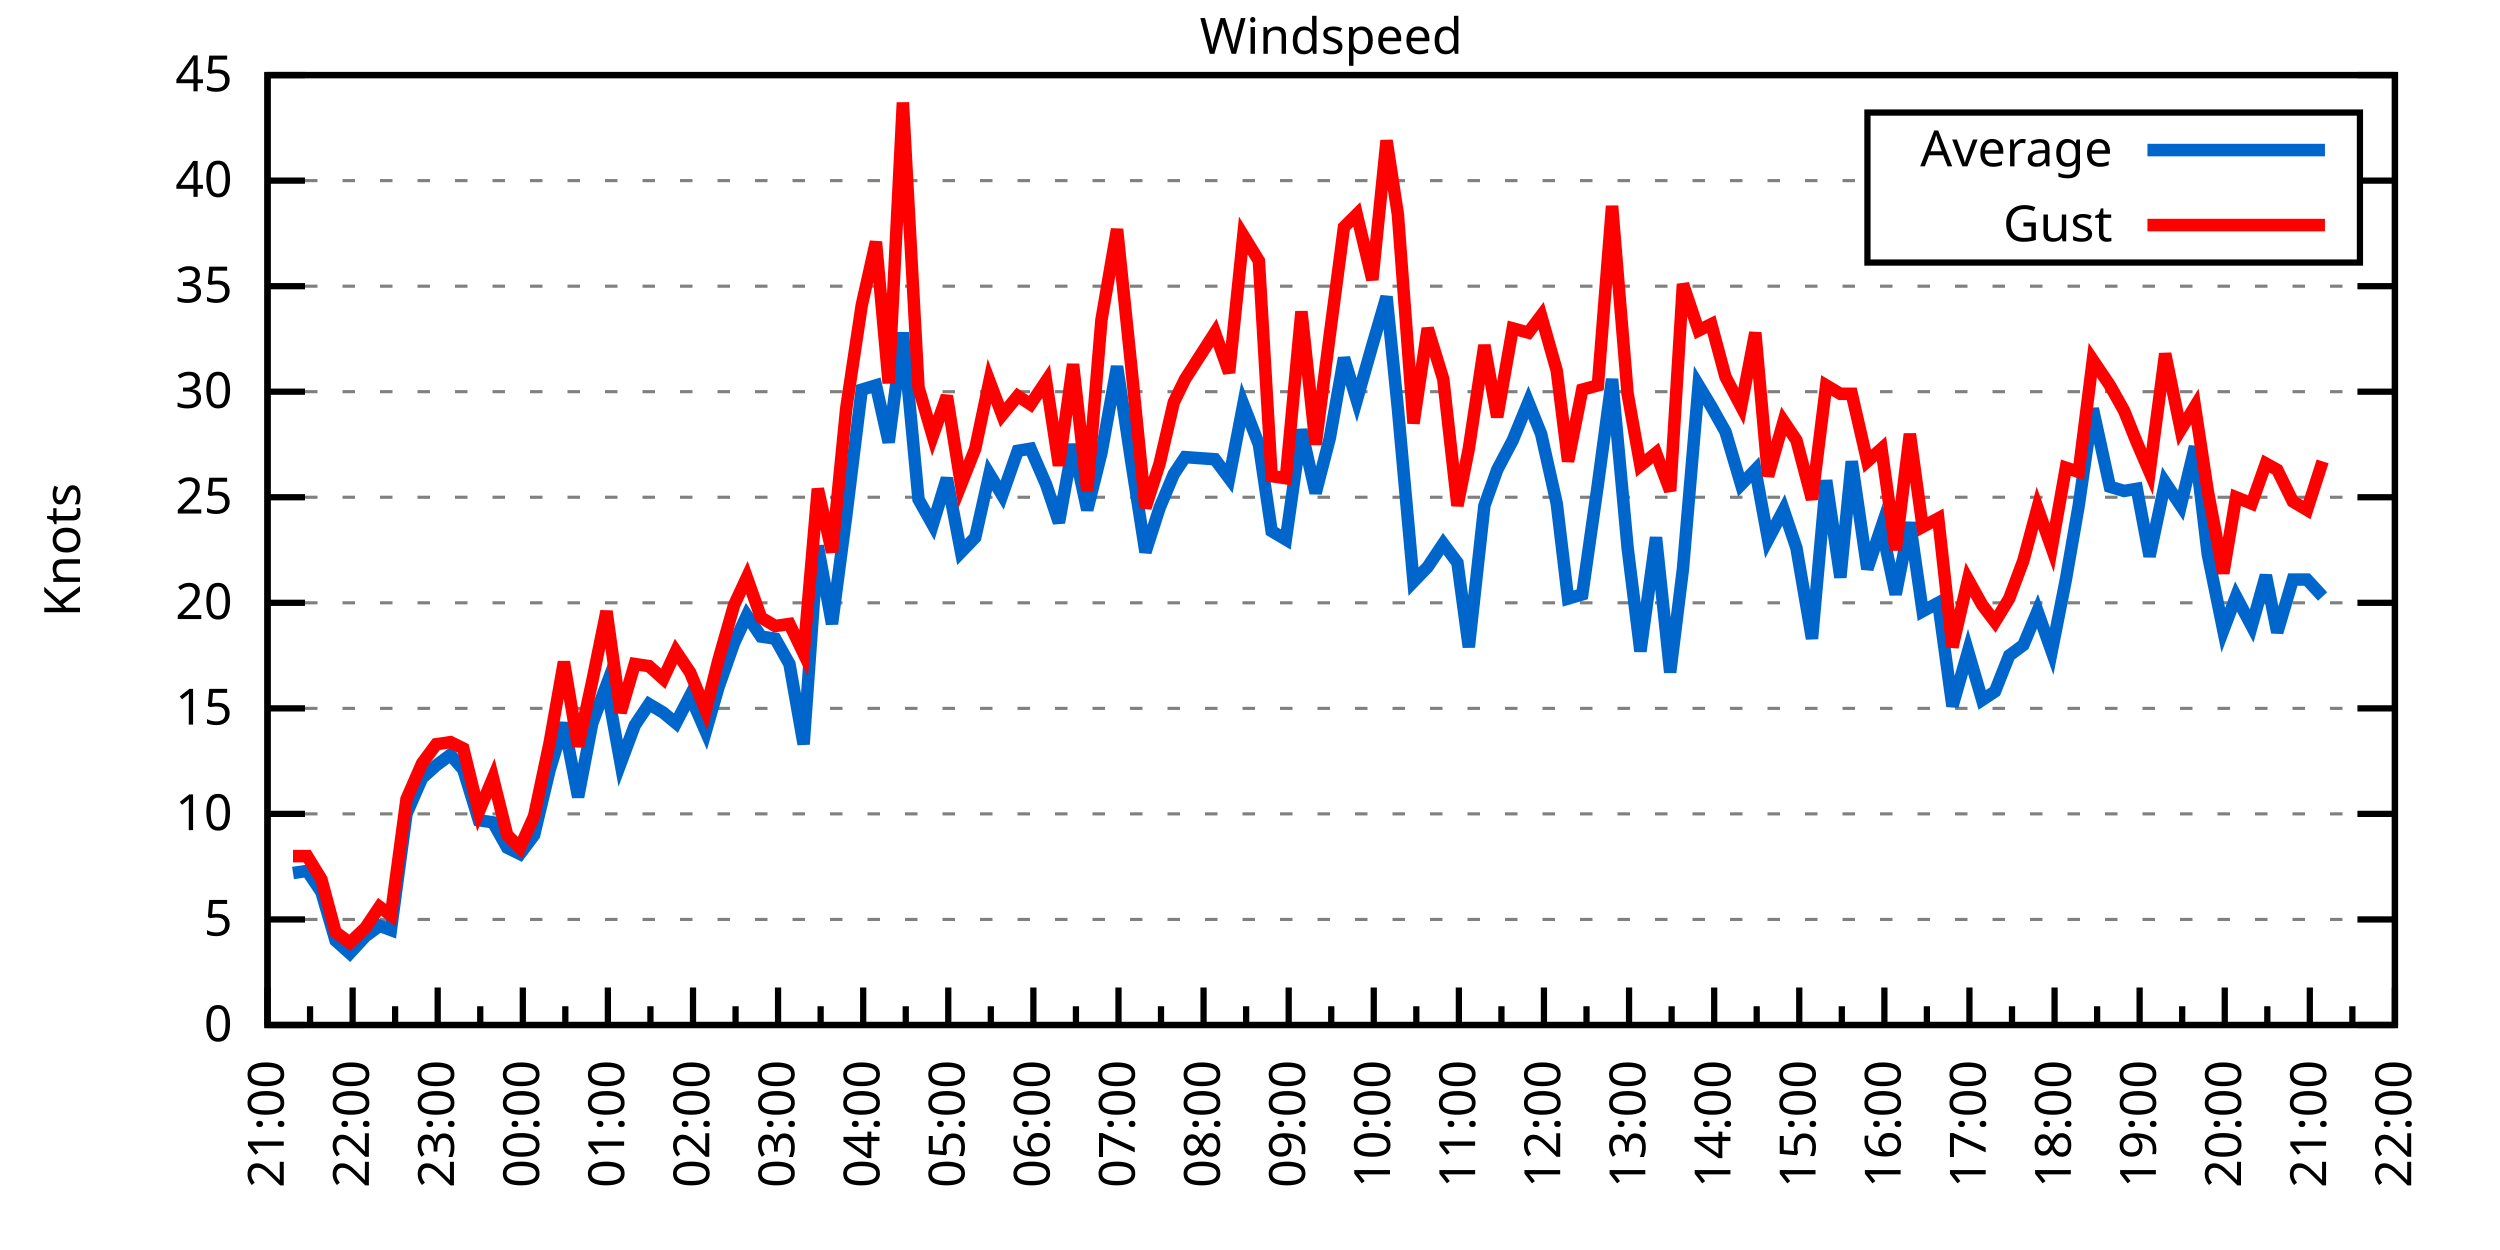
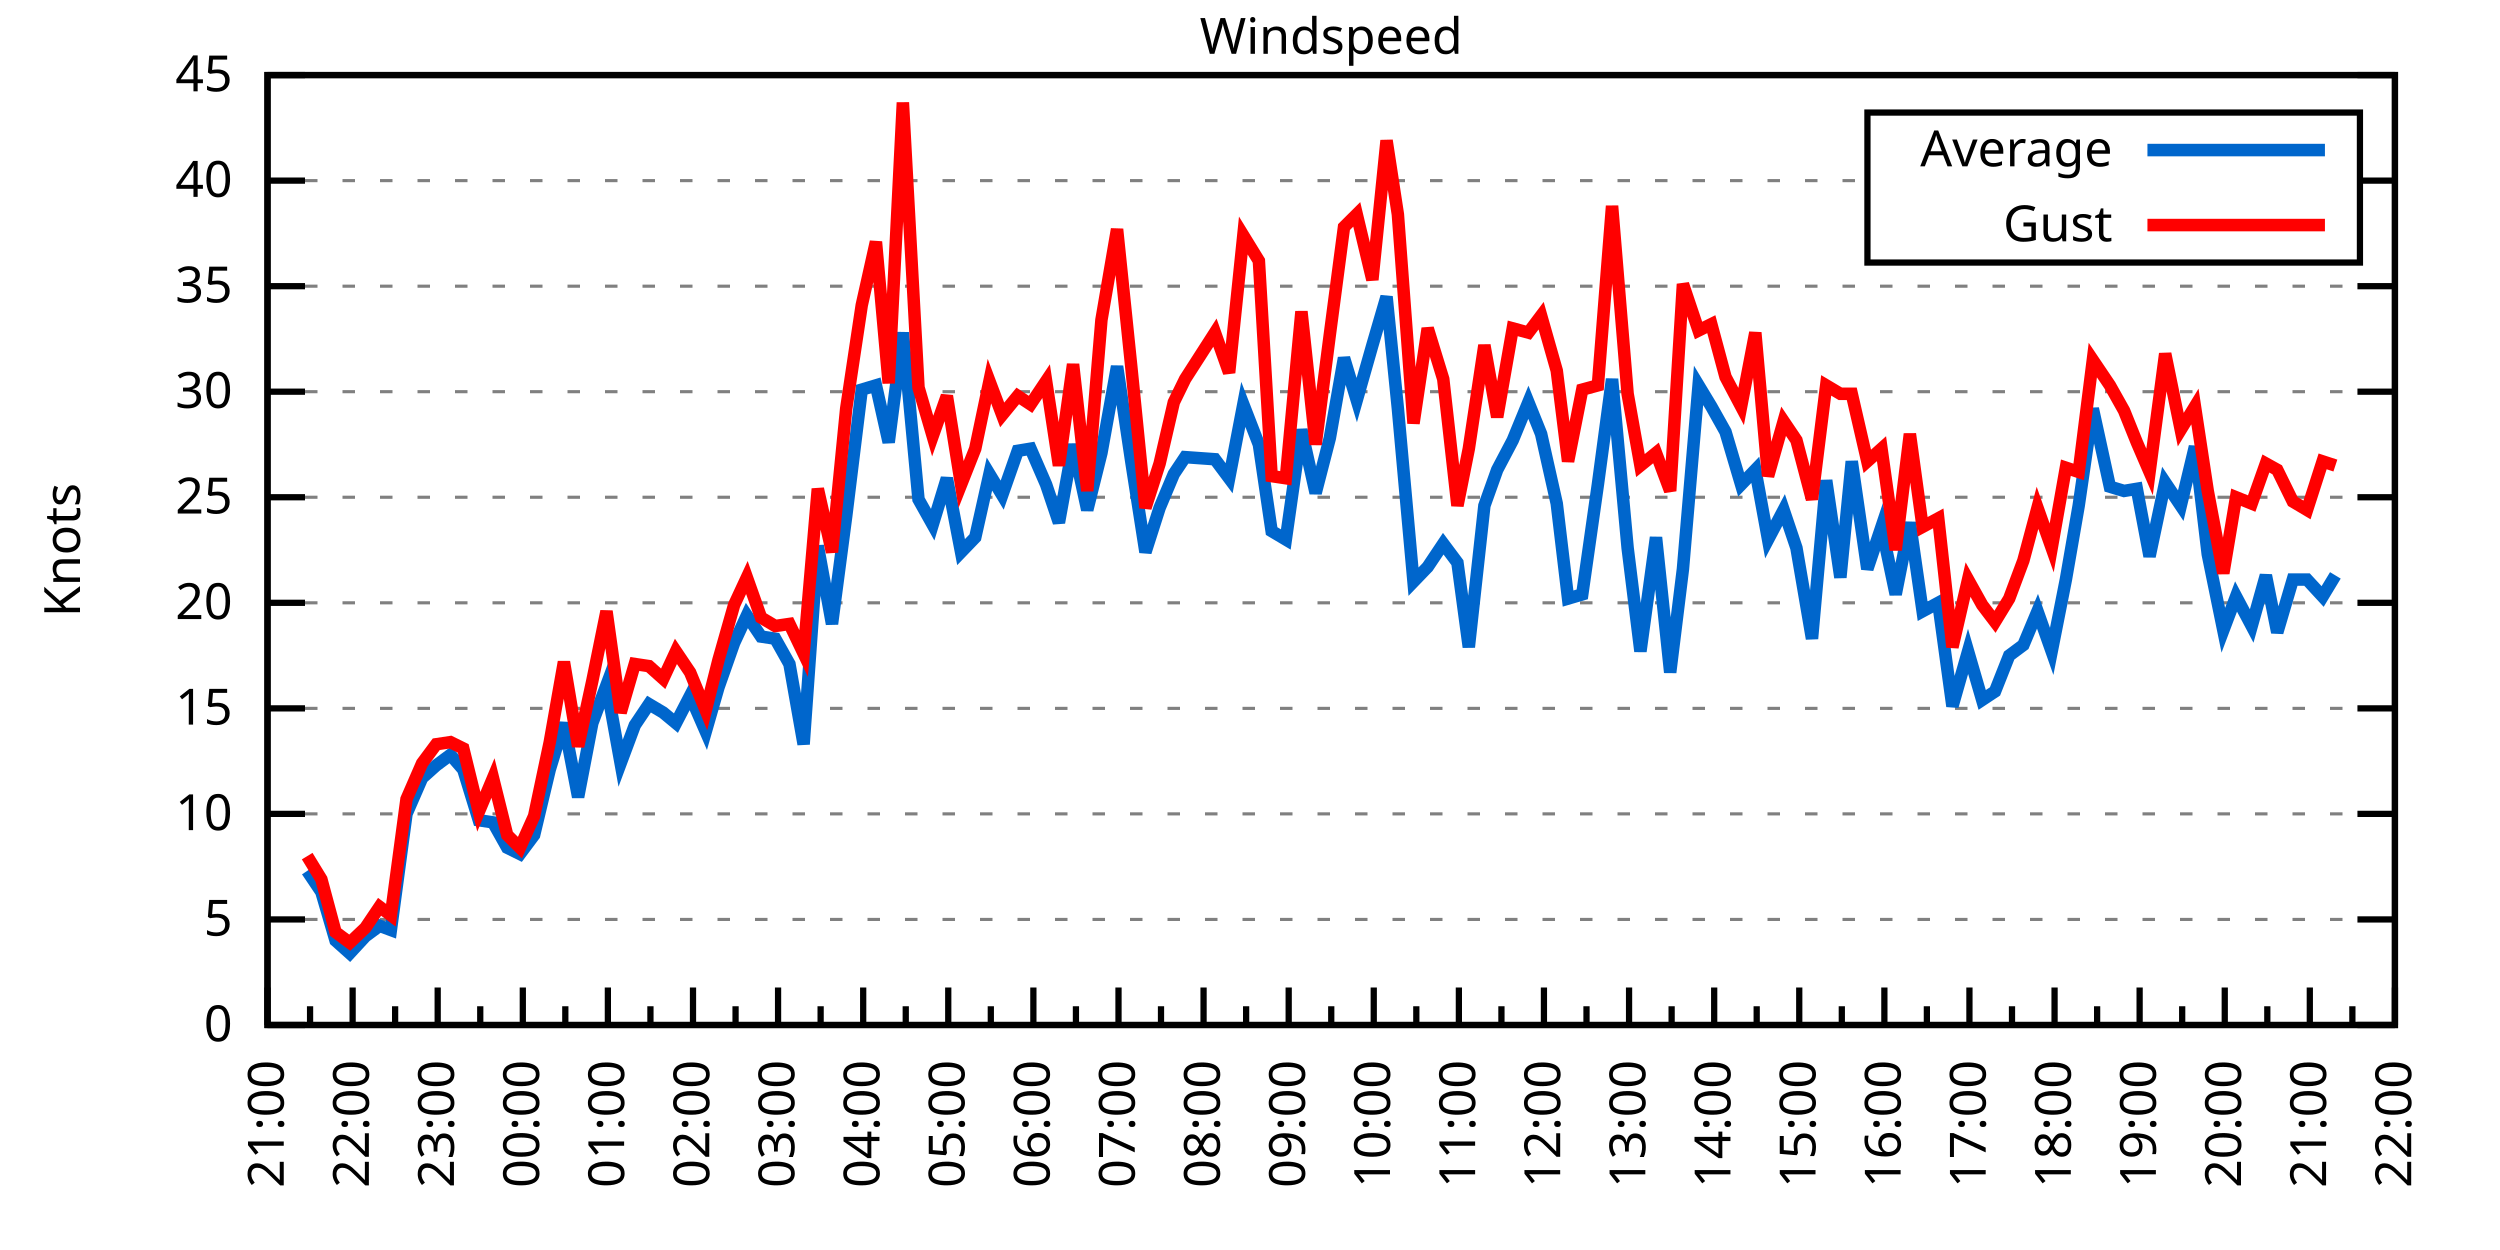
<svg xmlns="http://www.w3.org/2000/svg" xmlns:xlink="http://www.w3.org/1999/xlink" width="400" height="200" viewBox="0 0 400 200">
  <g id="gnuplot_canvas">
    <rect x="0" y="0" width="400" height="200" fill="none" />
    <defs>
      <circle id="gpDot" r="0.5" stroke-width="0.5" stroke="currentColor" />
      <path id="gpPt0" stroke-width="0.333" stroke="currentColor" d="M-1,0 h2 M0,-1 v2" />
      <path id="gpPt1" stroke-width="0.333" stroke="currentColor" d="M-1,-1 L1,1 M1,-1 L-1,1" />
      <path id="gpPt2" stroke-width="0.333" stroke="currentColor" d="M-1,0 L1,0 M0,-1 L0,1 M-1,-1 L1,1 M-1,1 L1,-1" />
      <rect id="gpPt3" stroke-width="0.333" stroke="currentColor" x="-1" y="-1" width="2" height="2" />
      <rect id="gpPt4" stroke-width="0.333" stroke="currentColor" fill="currentColor" x="-1" y="-1" width="2" height="2" />
      <circle id="gpPt5" stroke-width="0.333" stroke="currentColor" cx="0" cy="0" r="1" />
      <use xlink:href="#gpPt5" id="gpPt6" fill="currentColor" stroke="none" />
      <path id="gpPt7" stroke-width="0.333" stroke="currentColor" d="M0,-1.33 L-1.33,0.67 L1.33,0.67 z" />
      <use xlink:href="#gpPt7" id="gpPt8" fill="currentColor" stroke="none" />
      <use xlink:href="#gpPt7" id="gpPt9" stroke="currentColor" transform="rotate(180)" />
      <use xlink:href="#gpPt9" id="gpPt10" fill="currentColor" stroke="none" />
      <use xlink:href="#gpPt3" id="gpPt11" stroke="currentColor" transform="rotate(45)" />
      <use xlink:href="#gpPt11" id="gpPt12" fill="currentColor" stroke="none" />
      <path id="gpPt13" stroke-width="0.333" stroke="currentColor" d="M0,1.330 L1.265,0.411 L0.782,-1.067 L-0.782,-1.076 L-1.265,0.411 z" />
      <use xlink:href="#gpPt13" id="gpPt14" fill="currentColor" stroke="none" />
      <filter id="textbox" filterUnits="objectBoundingBox" x="0" y="0" height="1" width="1">
        <feFlood flood-color="white" flood-opacity="1" result="bgnd" />
        <feComposite in="SourceGraphic" in2="bgnd" operator="atop" />
      </filter>
      <filter id="greybox" filterUnits="objectBoundingBox" x="0" y="0" height="1" width="1">
        <feFlood flood-color="lightgrey" flood-opacity="1" result="grey" />
        <feComposite in="SourceGraphic" in2="grey" operator="atop" />
      </filter>
    </defs>
    <g fill="none" color="white" stroke="currentColor" stroke-width="1.00" stroke-linecap="butt" stroke-linejoin="miter">
</g>
    <g fill="none" color="black" stroke="currentColor" stroke-width="1.00" stroke-linecap="butt" stroke-linejoin="miter">
      <g stroke="none" shape-rendering="crispEdges">
        <polygon fill="rgb(255, 255, 255)" points="42.80,164.00 383.18,164.00 383.18,12.02 42.80,12.02 " />
      </g>
    </g>
    <g fill="none" color="black" stroke="currentColor" stroke-width="1.00" stroke-linecap="butt" stroke-linejoin="miter">
</g>
    <g fill="none" color="black" stroke="black" stroke-width="0.50" stroke-linecap="butt" stroke-linejoin="miter">
</g>
    <g fill="none" color="gray" stroke="currentColor" stroke-width="0.50" stroke-linecap="butt" stroke-linejoin="miter">
      <path stroke="gray" stroke-dasharray="2,4" class="gridline" d="M42.80,164.00 L383.19,164.00  " />
    </g>
    <g fill="none" color="gray" stroke="gray" stroke-width="1.00" stroke-linecap="butt" stroke-linejoin="miter">
</g>
    <g fill="none" color="black" stroke="currentColor" stroke-width="1.00" stroke-linecap="butt" stroke-linejoin="miter">
      <path stroke="black" d="M42.80,164.00 L48.80,164.00 M383.19,164.00 L377.19,164.00  " />
      <g transform="translate(37.20,166.60)" stroke="none" fill="black" font-family="Sans" font-size="8.00" text-anchor="end">
        <text>
          <tspan font-family="Sans"> 0</tspan>
        </text>
      </g>
    </g>
    <g fill="none" color="black" stroke="currentColor" stroke-width="1.00" stroke-linecap="butt" stroke-linejoin="miter">
</g>
    <g fill="none" color="black" stroke="black" stroke-width="0.50" stroke-linecap="butt" stroke-linejoin="miter">
</g>
    <g fill="none" color="gray" stroke="currentColor" stroke-width="0.50" stroke-linecap="butt" stroke-linejoin="miter">
      <path stroke="gray" stroke-dasharray="2,4" class="gridline" d="M42.80,147.11 L383.19,147.11  " />
    </g>
    <g fill="none" color="gray" stroke="gray" stroke-width="1.00" stroke-linecap="butt" stroke-linejoin="miter">
</g>
    <g fill="none" color="black" stroke="currentColor" stroke-width="1.00" stroke-linecap="butt" stroke-linejoin="miter">
      <path stroke="black" d="M42.80,147.11 L48.80,147.11 M383.19,147.11 L377.19,147.11  " />
      <g transform="translate(37.20,149.71)" stroke="none" fill="black" font-family="Sans" font-size="8.00" text-anchor="end">
        <text>
          <tspan font-family="Sans"> 5</tspan>
        </text>
      </g>
    </g>
    <g fill="none" color="black" stroke="currentColor" stroke-width="1.00" stroke-linecap="butt" stroke-linejoin="miter">
</g>
    <g fill="none" color="black" stroke="black" stroke-width="0.50" stroke-linecap="butt" stroke-linejoin="miter">
</g>
    <g fill="none" color="gray" stroke="currentColor" stroke-width="0.50" stroke-linecap="butt" stroke-linejoin="miter">
      <path stroke="gray" stroke-dasharray="2,4" class="gridline" d="M42.80,130.22 L383.19,130.22  " />
    </g>
    <g fill="none" color="gray" stroke="gray" stroke-width="1.00" stroke-linecap="butt" stroke-linejoin="miter">
</g>
    <g fill="none" color="black" stroke="currentColor" stroke-width="1.00" stroke-linecap="butt" stroke-linejoin="miter">
      <path stroke="black" d="M42.80,130.22 L48.80,130.22 M383.19,130.22 L377.19,130.22  " />
      <g transform="translate(37.20,132.82)" stroke="none" fill="black" font-family="Sans" font-size="8.00" text-anchor="end">
        <text>
          <tspan font-family="Sans"> 10</tspan>
        </text>
      </g>
    </g>
    <g fill="none" color="black" stroke="currentColor" stroke-width="1.00" stroke-linecap="butt" stroke-linejoin="miter">
</g>
    <g fill="none" color="black" stroke="black" stroke-width="0.50" stroke-linecap="butt" stroke-linejoin="miter">
</g>
    <g fill="none" color="gray" stroke="currentColor" stroke-width="0.50" stroke-linecap="butt" stroke-linejoin="miter">
      <path stroke="gray" stroke-dasharray="2,4" class="gridline" d="M42.80,113.34 L383.19,113.34  " />
    </g>
    <g fill="none" color="gray" stroke="gray" stroke-width="1.00" stroke-linecap="butt" stroke-linejoin="miter">
</g>
    <g fill="none" color="black" stroke="currentColor" stroke-width="1.00" stroke-linecap="butt" stroke-linejoin="miter">
      <path stroke="black" d="M42.80,113.34 L48.80,113.34 M383.19,113.34 L377.19,113.34  " />
      <g transform="translate(37.20,115.94)" stroke="none" fill="black" font-family="Sans" font-size="8.00" text-anchor="end">
        <text>
          <tspan font-family="Sans"> 15</tspan>
        </text>
      </g>
    </g>
    <g fill="none" color="black" stroke="currentColor" stroke-width="1.00" stroke-linecap="butt" stroke-linejoin="miter">
</g>
    <g fill="none" color="black" stroke="black" stroke-width="0.50" stroke-linecap="butt" stroke-linejoin="miter">
</g>
    <g fill="none" color="gray" stroke="currentColor" stroke-width="0.50" stroke-linecap="butt" stroke-linejoin="miter">
      <path stroke="gray" stroke-dasharray="2,4" class="gridline" d="M42.80,96.45 L383.19,96.45  " />
    </g>
    <g fill="none" color="gray" stroke="gray" stroke-width="1.00" stroke-linecap="butt" stroke-linejoin="miter">
</g>
    <g fill="none" color="black" stroke="currentColor" stroke-width="1.00" stroke-linecap="butt" stroke-linejoin="miter">
      <path stroke="black" d="M42.80,96.45 L48.80,96.45 M383.19,96.45 L377.19,96.45  " />
      <g transform="translate(37.20,99.05)" stroke="none" fill="black" font-family="Sans" font-size="8.00" text-anchor="end">
        <text>
          <tspan font-family="Sans"> 20</tspan>
        </text>
      </g>
    </g>
    <g fill="none" color="black" stroke="currentColor" stroke-width="1.00" stroke-linecap="butt" stroke-linejoin="miter">
</g>
    <g fill="none" color="black" stroke="black" stroke-width="0.50" stroke-linecap="butt" stroke-linejoin="miter">
</g>
    <g fill="none" color="gray" stroke="currentColor" stroke-width="0.50" stroke-linecap="butt" stroke-linejoin="miter">
      <path stroke="gray" stroke-dasharray="2,4" class="gridline" d="M42.80,79.56 L383.19,79.56  " />
    </g>
    <g fill="none" color="gray" stroke="gray" stroke-width="1.00" stroke-linecap="butt" stroke-linejoin="miter">
</g>
    <g fill="none" color="black" stroke="currentColor" stroke-width="1.00" stroke-linecap="butt" stroke-linejoin="miter">
      <path stroke="black" d="M42.80,79.56 L48.80,79.56 M383.19,79.56 L377.19,79.56  " />
      <g transform="translate(37.20,82.16)" stroke="none" fill="black" font-family="Sans" font-size="8.00" text-anchor="end">
        <text>
          <tspan font-family="Sans"> 25</tspan>
        </text>
      </g>
    </g>
    <g fill="none" color="black" stroke="currentColor" stroke-width="1.00" stroke-linecap="butt" stroke-linejoin="miter">
</g>
    <g fill="none" color="black" stroke="black" stroke-width="0.50" stroke-linecap="butt" stroke-linejoin="miter">
</g>
    <g fill="none" color="gray" stroke="currentColor" stroke-width="0.50" stroke-linecap="butt" stroke-linejoin="miter">
      <path stroke="gray" stroke-dasharray="2,4" class="gridline" d="M42.80,62.67 L383.19,62.67  " />
    </g>
    <g fill="none" color="gray" stroke="gray" stroke-width="1.00" stroke-linecap="butt" stroke-linejoin="miter">
</g>
    <g fill="none" color="black" stroke="currentColor" stroke-width="1.00" stroke-linecap="butt" stroke-linejoin="miter">
      <path stroke="black" d="M42.80,62.67 L48.80,62.67 M383.19,62.67 L377.19,62.67  " />
      <g transform="translate(37.20,65.27)" stroke="none" fill="black" font-family="Sans" font-size="8.00" text-anchor="end">
        <text>
          <tspan font-family="Sans"> 30</tspan>
        </text>
      </g>
    </g>
    <g fill="none" color="black" stroke="currentColor" stroke-width="1.00" stroke-linecap="butt" stroke-linejoin="miter">
</g>
    <g fill="none" color="black" stroke="black" stroke-width="0.50" stroke-linecap="butt" stroke-linejoin="miter">
</g>
    <g fill="none" color="gray" stroke="currentColor" stroke-width="0.50" stroke-linecap="butt" stroke-linejoin="miter">
      <path stroke="gray" stroke-dasharray="2,4" class="gridline" d="M42.80,45.79 L383.19,45.79  " />
    </g>
    <g fill="none" color="gray" stroke="gray" stroke-width="1.00" stroke-linecap="butt" stroke-linejoin="miter">
</g>
    <g fill="none" color="black" stroke="currentColor" stroke-width="1.00" stroke-linecap="butt" stroke-linejoin="miter">
      <path stroke="black" d="M42.80,45.79 L48.80,45.79 M383.19,45.79 L377.19,45.79  " />
      <g transform="translate(37.20,48.39)" stroke="none" fill="black" font-family="Sans" font-size="8.00" text-anchor="end">
        <text>
          <tspan font-family="Sans"> 35</tspan>
        </text>
      </g>
    </g>
    <g fill="none" color="black" stroke="currentColor" stroke-width="1.00" stroke-linecap="butt" stroke-linejoin="miter">
</g>
    <g fill="none" color="black" stroke="black" stroke-width="0.50" stroke-linecap="butt" stroke-linejoin="miter">
</g>
    <g fill="none" color="gray" stroke="currentColor" stroke-width="0.50" stroke-linecap="butt" stroke-linejoin="miter">
      <path stroke="gray" stroke-dasharray="2,4" class="gridline" d="M42.80,28.90 L298.79,28.90 M377.59,28.90 L383.19,28.90  " />
    </g>
    <g fill="none" color="gray" stroke="gray" stroke-width="1.00" stroke-linecap="butt" stroke-linejoin="miter">
</g>
    <g fill="none" color="black" stroke="currentColor" stroke-width="1.00" stroke-linecap="butt" stroke-linejoin="miter">
      <path stroke="black" d="M42.80,28.90 L48.80,28.90 M383.19,28.90 L377.19,28.90  " />
      <g transform="translate(37.20,31.50)" stroke="none" fill="black" font-family="Sans" font-size="8.00" text-anchor="end">
        <text>
          <tspan font-family="Sans"> 40</tspan>
        </text>
      </g>
    </g>
    <g fill="none" color="black" stroke="currentColor" stroke-width="1.00" stroke-linecap="butt" stroke-linejoin="miter">
</g>
    <g fill="none" color="black" stroke="black" stroke-width="0.50" stroke-linecap="butt" stroke-linejoin="miter">
</g>
    <g fill="none" color="gray" stroke="currentColor" stroke-width="0.50" stroke-linecap="butt" stroke-linejoin="miter">
      <path stroke="gray" stroke-dasharray="2,4" class="gridline" d="M42.80,12.01 L383.19,12.01  " />
    </g>
    <g fill="none" color="gray" stroke="gray" stroke-width="1.00" stroke-linecap="butt" stroke-linejoin="miter">
</g>
    <g fill="none" color="black" stroke="currentColor" stroke-width="1.00" stroke-linecap="butt" stroke-linejoin="miter">
      <path stroke="black" d="M42.80,12.01 L48.80,12.01 M383.19,12.01 L377.19,12.01  " />
      <g transform="translate(37.20,14.61)" stroke="none" fill="black" font-family="Sans" font-size="8.00" text-anchor="end">
        <text>
          <tspan font-family="Sans"> 45</tspan>
        </text>
      </g>
    </g>
    <g fill="none" color="black" stroke="currentColor" stroke-width="1.00" stroke-linecap="butt" stroke-linejoin="miter">
      <path stroke="black" d="M42.80,164.00 L42.80,158.00  " />
      <g transform="translate(45.40,169.60) rotate(270)" stroke="none" fill="black" font-family="Sans" font-size="8.00" text-anchor="end">
        <text>
          <tspan font-family="Sans">21:00</tspan>
        </text>
      </g>
    </g>
    <g fill="none" color="black" stroke="currentColor" stroke-width="1.00" stroke-linecap="butt" stroke-linejoin="miter">
      <path stroke="black" d="M49.61,164.00 L49.61,161.00 M56.42,164.00 L56.42,158.00  " />
      <g transform="translate(59.02,169.60) rotate(270)" stroke="none" fill="black" font-family="Sans" font-size="8.00" text-anchor="end">
        <text>
          <tspan font-family="Sans">22:00</tspan>
        </text>
      </g>
    </g>
    <g fill="none" color="black" stroke="currentColor" stroke-width="1.00" stroke-linecap="butt" stroke-linejoin="miter">
      <path stroke="black" d="M63.22,164.00 L63.22,161.00 M70.03,164.00 L70.03,158.00  " />
      <g transform="translate(72.63,169.60) rotate(270)" stroke="none" fill="black" font-family="Sans" font-size="8.00" text-anchor="end">
        <text>
          <tspan font-family="Sans">23:00</tspan>
        </text>
      </g>
    </g>
    <g fill="none" color="black" stroke="currentColor" stroke-width="1.00" stroke-linecap="butt" stroke-linejoin="miter">
      <path stroke="black" d="M76.84,164.00 L76.84,161.00 M83.65,164.00 L83.65,158.00  " />
      <g transform="translate(86.25,169.60) rotate(270)" stroke="none" fill="black" font-family="Sans" font-size="8.00" text-anchor="end">
        <text>
          <tspan font-family="Sans">00:00</tspan>
        </text>
      </g>
    </g>
    <g fill="none" color="black" stroke="currentColor" stroke-width="1.00" stroke-linecap="butt" stroke-linejoin="miter">
      <path stroke="black" d="M90.45,164.00 L90.45,161.00 M97.26,164.00 L97.26,158.00  " />
      <g transform="translate(99.86,169.60) rotate(270)" stroke="none" fill="black" font-family="Sans" font-size="8.00" text-anchor="end">
        <text>
          <tspan font-family="Sans">01:00</tspan>
        </text>
      </g>
    </g>
    <g fill="none" color="black" stroke="currentColor" stroke-width="1.00" stroke-linecap="butt" stroke-linejoin="miter">
      <path stroke="black" d="M104.07,164.00 L104.07,161.00 M110.88,164.00 L110.88,158.00  " />
      <g transform="translate(113.48,169.60) rotate(270)" stroke="none" fill="black" font-family="Sans" font-size="8.00" text-anchor="end">
        <text>
          <tspan font-family="Sans">02:00</tspan>
        </text>
      </g>
    </g>
    <g fill="none" color="black" stroke="currentColor" stroke-width="1.00" stroke-linecap="butt" stroke-linejoin="miter">
      <path stroke="black" d="M117.69,164.00 L117.69,161.00 M124.49,164.00 L124.49,158.00  " />
      <g transform="translate(127.09,169.60) rotate(270)" stroke="none" fill="black" font-family="Sans" font-size="8.00" text-anchor="end">
        <text>
          <tspan font-family="Sans">03:00</tspan>
        </text>
      </g>
    </g>
    <g fill="none" color="black" stroke="currentColor" stroke-width="1.00" stroke-linecap="butt" stroke-linejoin="miter">
      <path stroke="black" d="M131.30,164.00 L131.30,161.00 M138.11,164.00 L138.11,158.00  " />
      <g transform="translate(140.71,169.60) rotate(270)" stroke="none" fill="black" font-family="Sans" font-size="8.00" text-anchor="end">
        <text>
          <tspan font-family="Sans">04:00</tspan>
        </text>
      </g>
    </g>
    <g fill="none" color="black" stroke="currentColor" stroke-width="1.00" stroke-linecap="butt" stroke-linejoin="miter">
      <path stroke="black" d="M144.92,164.00 L144.92,161.00 M151.72,164.00 L151.72,158.00  " />
      <g transform="translate(154.32,169.60) rotate(270)" stroke="none" fill="black" font-family="Sans" font-size="8.00" text-anchor="end">
        <text>
          <tspan font-family="Sans">05:00</tspan>
        </text>
      </g>
    </g>
    <g fill="none" color="black" stroke="currentColor" stroke-width="1.00" stroke-linecap="butt" stroke-linejoin="miter">
      <path stroke="black" d="M158.53,164.00 L158.53,161.00 M165.34,164.00 L165.34,158.00  " />
      <g transform="translate(167.94,169.60) rotate(270)" stroke="none" fill="black" font-family="Sans" font-size="8.00" text-anchor="end">
        <text>
          <tspan font-family="Sans">06:00</tspan>
        </text>
      </g>
    </g>
    <g fill="none" color="black" stroke="currentColor" stroke-width="1.00" stroke-linecap="butt" stroke-linejoin="miter">
      <path stroke="black" d="M172.15,164.00 L172.15,161.00 M178.96,164.00 L178.96,158.00  " />
      <g transform="translate(181.56,169.60) rotate(270)" stroke="none" fill="black" font-family="Sans" font-size="8.00" text-anchor="end">
        <text>
          <tspan font-family="Sans">07:00</tspan>
        </text>
      </g>
    </g>
    <g fill="none" color="black" stroke="currentColor" stroke-width="1.00" stroke-linecap="butt" stroke-linejoin="miter">
      <path stroke="black" d="M185.76,164.00 L185.76,161.00 M192.57,164.00 L192.57,158.00  " />
      <g transform="translate(195.17,169.60) rotate(270)" stroke="none" fill="black" font-family="Sans" font-size="8.00" text-anchor="end">
        <text>
          <tspan font-family="Sans">08:00</tspan>
        </text>
      </g>
    </g>
    <g fill="none" color="black" stroke="currentColor" stroke-width="1.00" stroke-linecap="butt" stroke-linejoin="miter">
      <path stroke="black" d="M199.38,164.00 L199.38,161.00 M206.19,164.00 L206.19,158.00  " />
      <g transform="translate(208.79,169.60) rotate(270)" stroke="none" fill="black" font-family="Sans" font-size="8.00" text-anchor="end">
        <text>
          <tspan font-family="Sans">09:00</tspan>
        </text>
      </g>
    </g>
    <g fill="none" color="black" stroke="currentColor" stroke-width="1.00" stroke-linecap="butt" stroke-linejoin="miter">
      <path stroke="black" d="M213.00,164.00 L213.00,161.00 M219.80,164.00 L219.80,158.00  " />
      <g transform="translate(222.40,169.60) rotate(270)" stroke="none" fill="black" font-family="Sans" font-size="8.00" text-anchor="end">
        <text>
          <tspan font-family="Sans">10:00</tspan>
        </text>
      </g>
    </g>
    <g fill="none" color="black" stroke="currentColor" stroke-width="1.00" stroke-linecap="butt" stroke-linejoin="miter">
      <path stroke="black" d="M226.61,164.00 L226.61,161.00 M233.42,164.00 L233.42,158.00  " />
      <g transform="translate(236.02,169.60) rotate(270)" stroke="none" fill="black" font-family="Sans" font-size="8.00" text-anchor="end">
        <text>
          <tspan font-family="Sans">11:00</tspan>
        </text>
      </g>
    </g>
    <g fill="none" color="black" stroke="currentColor" stroke-width="1.00" stroke-linecap="butt" stroke-linejoin="miter">
      <path stroke="black" d="M240.23,164.00 L240.23,161.00 M247.03,164.00 L247.03,158.00  " />
      <g transform="translate(249.63,169.60) rotate(270)" stroke="none" fill="black" font-family="Sans" font-size="8.00" text-anchor="end">
        <text>
          <tspan font-family="Sans">12:00</tspan>
        </text>
      </g>
    </g>
    <g fill="none" color="black" stroke="currentColor" stroke-width="1.00" stroke-linecap="butt" stroke-linejoin="miter">
      <path stroke="black" d="M253.84,164.00 L253.84,161.00 M260.65,164.00 L260.65,158.00  " />
      <g transform="translate(263.25,169.60) rotate(270)" stroke="none" fill="black" font-family="Sans" font-size="8.00" text-anchor="end">
        <text>
          <tspan font-family="Sans">13:00</tspan>
        </text>
      </g>
    </g>
    <g fill="none" color="black" stroke="currentColor" stroke-width="1.00" stroke-linecap="butt" stroke-linejoin="miter">
      <path stroke="black" d="M267.46,164.00 L267.46,161.00 M274.27,164.00 L274.27,158.00  " />
      <g transform="translate(276.87,169.60) rotate(270)" stroke="none" fill="black" font-family="Sans" font-size="8.00" text-anchor="end">
        <text>
          <tspan font-family="Sans">14:00</tspan>
        </text>
      </g>
    </g>
    <g fill="none" color="black" stroke="currentColor" stroke-width="1.00" stroke-linecap="butt" stroke-linejoin="miter">
      <path stroke="black" d="M281.07,164.00 L281.07,161.00 M287.88,164.00 L287.88,158.00  " />
      <g transform="translate(290.48,169.60) rotate(270)" stroke="none" fill="black" font-family="Sans" font-size="8.00" text-anchor="end">
        <text>
          <tspan font-family="Sans">15:00</tspan>
        </text>
      </g>
    </g>
    <g fill="none" color="black" stroke="currentColor" stroke-width="1.00" stroke-linecap="butt" stroke-linejoin="miter">
      <path stroke="black" d="M294.69,164.00 L294.69,161.00 M301.50,164.00 L301.50,158.00  " />
      <g transform="translate(304.10,169.60) rotate(270)" stroke="none" fill="black" font-family="Sans" font-size="8.00" text-anchor="end">
        <text>
          <tspan font-family="Sans">16:00</tspan>
        </text>
      </g>
    </g>
    <g fill="none" color="black" stroke="currentColor" stroke-width="1.00" stroke-linecap="butt" stroke-linejoin="miter">
      <path stroke="black" d="M308.30,164.00 L308.30,161.00 M315.11,164.00 L315.11,158.00  " />
      <g transform="translate(317.71,169.60) rotate(270)" stroke="none" fill="black" font-family="Sans" font-size="8.00" text-anchor="end">
        <text>
          <tspan font-family="Sans">17:00</tspan>
        </text>
      </g>
    </g>
    <g fill="none" color="black" stroke="currentColor" stroke-width="1.00" stroke-linecap="butt" stroke-linejoin="miter">
      <path stroke="black" d="M321.92,164.00 L321.92,161.00 M328.73,164.00 L328.73,158.00  " />
      <g transform="translate(331.33,169.60) rotate(270)" stroke="none" fill="black" font-family="Sans" font-size="8.00" text-anchor="end">
        <text>
          <tspan font-family="Sans">18:00</tspan>
        </text>
      </g>
    </g>
    <g fill="none" color="black" stroke="currentColor" stroke-width="1.00" stroke-linecap="butt" stroke-linejoin="miter">
      <path stroke="black" d="M335.54,164.00 L335.54,161.00 M342.34,164.00 L342.34,158.00  " />
      <g transform="translate(344.94,169.60) rotate(270)" stroke="none" fill="black" font-family="Sans" font-size="8.00" text-anchor="end">
        <text>
          <tspan font-family="Sans">19:00</tspan>
        </text>
      </g>
    </g>
    <g fill="none" color="black" stroke="currentColor" stroke-width="1.00" stroke-linecap="butt" stroke-linejoin="miter">
      <path stroke="black" d="M349.15,164.00 L349.15,161.00 M355.96,164.00 L355.96,158.00  " />
      <g transform="translate(358.56,169.60) rotate(270)" stroke="none" fill="black" font-family="Sans" font-size="8.00" text-anchor="end">
        <text>
          <tspan font-family="Sans">20:00</tspan>
        </text>
      </g>
    </g>
    <g fill="none" color="black" stroke="currentColor" stroke-width="1.00" stroke-linecap="butt" stroke-linejoin="miter">
      <path stroke="black" d="M362.77,164.00 L362.77,161.00 M369.57,164.00 L369.57,158.00  " />
      <g transform="translate(372.17,169.60) rotate(270)" stroke="none" fill="black" font-family="Sans" font-size="8.00" text-anchor="end">
        <text>
          <tspan font-family="Sans">21:00</tspan>
        </text>
      </g>
    </g>
    <g fill="none" color="black" stroke="currentColor" stroke-width="1.00" stroke-linecap="butt" stroke-linejoin="miter">
      <path stroke="black" d="M376.38,164.00 L376.38,161.00 M383.19,164.00 L383.19,158.00  " />
      <g transform="translate(385.79,169.60) rotate(270)" stroke="none" fill="black" font-family="Sans" font-size="8.00" text-anchor="end">
        <text>
          <tspan font-family="Sans">22:00</tspan>
        </text>
      </g>
    </g>
    <g fill="none" color="black" stroke="currentColor" stroke-width="1.00" stroke-linecap="butt" stroke-linejoin="miter">
</g>
    <g fill="none" color="black" stroke="currentColor" stroke-width="1.00" stroke-linecap="butt" stroke-linejoin="miter">
      <path stroke="black" d="M42.80,12.01 L42.80,164.00 L383.19,164.00 L383.19,12.01 L42.80,12.01 Z  " />
    </g>
    <g fill="none" color="black" stroke="currentColor" stroke-width="1.00" stroke-linecap="butt" stroke-linejoin="miter">
      <g transform="translate(12.80,88.01) rotate(270)" stroke="none" fill="black" font-family="Sans" font-size="8.00" text-anchor="middle">
        <text>
          <tspan font-family="Sans">Knots</tspan>
        </text>
      </g>
    </g>
    <g fill="none" color="black" stroke="currentColor" stroke-width="1.00" stroke-linecap="butt" stroke-linejoin="miter">
</g>
    <g fill="none" color="black" stroke="currentColor" stroke-width="1.00" stroke-linecap="butt" stroke-linejoin="miter">
      <path stroke="black" d="M298.79,42.01 L298.79,18.01 L377.59,18.01 L377.59,42.01 L298.79,42.01 Z  " />
    </g>
    <g id="Windspeed_plot_1">
      <g fill="none" color="white" stroke="black" stroke-width="2.00" stroke-linecap="butt" stroke-linejoin="miter">
</g>
      <g fill="none" color="black" stroke="currentColor" stroke-width="2.00" stroke-linecap="butt" stroke-linejoin="miter">
        <g transform="translate(337.99,26.61)" stroke="none" fill="black" font-family="Sans" font-size="8.00" text-anchor="end">
          <text>
            <tspan font-family="Sans">Average</tspan>
          </text>
        </g>
      </g>
      <g fill="none" color="black" stroke="currentColor" stroke-width="2.00" stroke-linecap="butt" stroke-linejoin="miter">
-         <path stroke="rgb(  0, 102, 204)" d="M343.59,24.01 L371.99,24.01 M46.88,139.68 L49.15,139.34 L51.42,142.72 L53.69,150.49 L55.96,152.52 L58.46,149.81   L60.73,148.13 L62.54,148.80 L65.04,130.22 L67.54,124.48 L69.80,122.46 L72.07,120.77 L74.12,123.13 L76.61,131.24   L78.88,131.58 L81.15,135.63 L83.19,136.64 L85.46,133.60 L87.96,123.13 L90.23,115.70 L92.50,127.52 L94.77,115.70   L97.04,109.62 L99.30,122.12 L101.57,116.04 L103.84,112.66 L106.11,114.01 L108.15,115.70 L110.42,111.31 L112.92,117.05   L114.96,109.96 L117.46,102.87 L119.50,98.48 L121.77,101.85 L124.04,102.19 L126.31,106.24 L128.58,119.08 L130.85,87.33   L133.12,99.83 L135.39,82.60 L137.88,62.34 L140.15,61.66 L142.19,70.78 L144.46,53.22 L146.96,79.90 L149.23,83.95   L151.50,76.52 L153.77,88.34 L156.04,85.98 L158.31,75.85 L160.35,79.22 L162.84,72.13 L164.89,71.79 L167.38,77.53   L169.43,83.61 L171.69,71.12 L173.96,81.59 L176.23,72.47 L178.73,58.62 L181.00,73.82 L183.27,88.34 L185.54,81.25   L187.81,75.85 L189.62,73.14 L194.39,73.48 L196.66,76.52 L198.93,64.70 L201.42,71.12 L203.46,84.97 L205.73,86.32   L208.23,68.75 L210.50,78.89 L212.77,70.10 L215.04,57.27 L217.08,64.02 L219.58,55.24 L221.85,47.47 L223.66,65.38   L226.16,93.07 L228.43,90.71 L230.92,86.99 L233.19,90.03 L235.01,103.54 L237.50,80.91 L239.55,75.17 L242.04,70.44   L244.54,64.36 L246.58,69.43 L249.08,80.57 L250.89,95.77 L253.16,95.10 L255.66,77.53 L257.93,60.65 L260.42,87.67   L262.47,104.22 L264.96,85.98 L267.23,107.59 L269.27,91.04 L271.77,61.66 L273.81,65.04 L276.08,69.09 L278.58,77.53   L280.85,75.17 L282.89,86.32 L285.38,81.59 L287.43,87.67 L289.92,102.19 L292.19,76.86 L294.46,92.40 L296.28,73.82   L298.77,91.04 L301.04,84.29 L303.31,95.10 L305.58,83.61 L307.62,97.80 L310.12,96.45 L312.39,113.00 L314.89,104.22   L317.15,111.99 L319.20,110.63 L321.47,104.89 L323.74,103.20 L326.00,97.80 L328.27,104.22 L330.54,92.73 L332.59,80.91   L334.85,65.38 L337.58,77.87 L339.85,78.55 L341.89,78.21 L343.93,89.02 L346.43,77.20 L348.92,80.91 L351.19,71.45   L353.24,88.68 L355.73,100.84 L357.77,95.44 L360.27,100.16 L362.54,92.06 L364.36,101.18 L366.85,92.73 L369.12,92.73   L371.62,95.44  " />
+         <path stroke="rgb(  0, 102, 204)" d="M343.59,24.01 L371.99,24.01 M49.15,139.34 L51.42,142.72 L53.69,150.49 L55.96,152.52 L58.46,149.81 L60.73,148.13   L62.54,148.80 L65.04,130.22 L67.54,124.48 L69.80,122.46 L72.07,120.77 L74.12,123.13 L76.61,131.24 L78.88,131.58   L81.15,135.63 L83.19,136.64 L85.46,133.60 L87.96,123.13 L90.23,115.70 L92.50,127.52 L94.77,115.70 L97.04,109.62   L99.30,122.12 L101.57,116.04 L103.84,112.66 L106.11,114.01 L108.15,115.70 L110.42,111.31 L112.92,117.05 L114.96,109.96   L117.46,102.87 L119.50,98.48 L121.77,101.85 L124.04,102.19 L126.31,106.24 L128.58,119.08 L130.85,87.33 L133.12,99.83   L135.39,82.60 L137.88,62.34 L140.15,61.66 L142.19,70.78 L144.46,53.22 L146.96,79.90 L149.23,83.95 L151.50,76.52   L153.77,88.34 L156.04,85.98 L158.31,75.85 L160.35,79.22 L162.84,72.13 L164.89,71.79 L167.38,77.53 L169.43,83.61   L171.69,71.12 L173.96,81.59 L176.23,72.47 L178.73,58.62 L181.00,73.82 L183.27,88.34 L185.54,81.25 L187.81,75.85   L189.62,73.14 L194.39,73.48 L196.66,76.52 L198.93,64.70 L201.42,71.12 L203.46,84.97 L205.73,86.32 L208.23,68.75   L210.50,78.89 L212.77,70.10 L215.04,57.27 L217.08,64.02 L219.58,55.24 L221.85,47.47 L223.66,65.38 L226.16,93.07   L228.43,90.71 L230.92,86.99 L233.19,90.03 L235.01,103.54 L237.50,80.91 L239.55,75.17 L242.04,70.44 L244.54,64.36   L246.58,69.43 L249.08,80.57 L250.89,95.77 L253.16,95.10 L255.66,77.53 L257.93,60.65 L260.42,87.67 L262.47,104.22   L264.96,85.98 L267.23,107.59 L269.27,91.04 L271.77,61.66 L273.81,65.04 L276.08,69.09 L278.58,77.53 L280.85,75.17   L282.89,86.32 L285.38,81.59 L287.43,87.67 L289.92,102.19 L292.19,76.86 L294.46,92.40 L296.28,73.82 L298.77,91.04   L301.04,84.29 L303.31,95.10 L305.58,83.61 L307.62,97.80 L310.12,96.45 L312.39,113.00 L314.89,104.22 L317.15,111.99   L319.20,110.63 L321.47,104.89 L323.74,103.20 L326.00,97.80 L328.27,104.22 L330.54,92.73 L332.59,80.91 L334.85,65.38   L337.58,77.87 L339.85,78.55 L341.89,78.21 L343.93,89.02 L346.43,77.20 L348.92,80.91 L351.19,71.45 L353.24,88.68   L355.73,100.84 L357.77,95.44 L360.27,100.16 L362.54,92.06 L364.36,101.18 L366.85,92.73 L369.12,92.73 L371.62,95.44   L373.66,92.06  " />
      </g>
    </g>
    <g id="Windspeed_plot_2">
      <g fill="none" color="black" stroke="currentColor" stroke-width="2.00" stroke-linecap="butt" stroke-linejoin="miter">
        <g transform="translate(337.99,38.61)" stroke="none" fill="black" font-family="Sans" font-size="8.00" text-anchor="end">
          <text>
            <tspan font-family="Sans">Gust</tspan>
          </text>
        </g>
      </g>
      <g fill="none" color="black" stroke="currentColor" stroke-width="2.00" stroke-linecap="butt" stroke-linejoin="miter">
-         <path stroke="rgb(255,   0,   0)" d="M343.59,36.01 L371.99,36.01 M46.88,136.98 L49.15,136.98 L51.42,140.69 L53.69,149.14 L55.96,150.83 L58.46,148.46   L60.73,145.09 L62.54,146.44 L65.04,127.86 L67.54,122.12 L69.80,119.08 L72.07,118.74 L74.12,119.75 L76.61,129.89   L78.88,124.48 L81.15,133.60 L83.19,135.63 L85.46,130.56 L87.96,118.74 L90.23,105.91 L92.50,119.42 L94.77,108.95   L97.04,97.80 L99.30,114.01 L101.57,106.24 L103.84,106.58 L106.11,108.61 L108.15,104.22 L110.42,107.59 L112.92,113.67   L114.96,105.57 L117.46,96.79 L119.50,92.40 L121.77,98.81 L124.04,100.16 L126.31,99.83 L128.58,104.56 L130.85,78.21   L133.12,88.34 L135.39,65.38 L137.88,48.83 L140.15,38.69 L142.19,61.32 L144.46,16.40 L146.96,62.00 L149.23,69.77   L151.50,63.35 L153.77,77.53 L156.04,71.79 L158.31,60.98 L160.35,66.39 L162.84,63.35 L164.89,64.70 L167.38,60.98   L169.43,74.49 L171.69,58.28 L173.96,78.55 L176.23,51.19 L178.73,36.67 L181.00,58.62 L183.27,81.25 L185.54,74.16   L187.81,64.36 L189.62,60.65 L194.39,53.22 L196.66,59.63 L198.93,37.68 L201.42,41.73 L203.46,76.18 L205.73,76.52   L208.23,49.84 L210.50,71.12 L212.77,53.55 L215.04,36.33 L217.08,34.30 L219.58,44.77 L221.85,22.48 L223.66,34.30   L226.16,67.74 L228.43,52.54 L230.92,60.65 L233.19,80.91 L235.01,71.79 L237.50,55.24 L239.55,66.73 L242.04,52.54   L244.54,53.22 L246.58,50.51 L249.08,59.30 L250.89,73.82 L253.16,62.34 L255.66,61.66 L257.93,32.95 L260.42,63.01   L262.47,74.49 L264.96,72.47 L267.23,78.55 L269.27,45.45 L271.77,52.88 L273.81,51.87 L276.08,60.31 L278.58,65.04   L280.85,53.22 L282.89,76.18 L285.38,67.40 L287.43,70.44 L289.92,79.90 L292.19,61.66 L294.46,63.01 L296.28,63.01   L298.77,73.82 L301.04,71.79 L303.31,88.00 L305.58,69.43 L307.62,84.29 L310.12,82.94 L312.39,103.54 L314.89,92.73   L317.15,96.79 L319.20,99.49 L321.47,95.77 L323.74,89.69 L326.00,81.25 L328.27,87.67 L330.54,74.83 L332.59,75.51   L334.85,57.61 L337.58,61.66 L339.85,65.71 L341.89,70.78 L343.93,75.51 L346.43,56.59 L348.92,68.75 L351.19,65.04   L353.24,78.55 L355.73,91.72 L357.77,79.56 L360.27,80.57 L362.54,74.16 L364.36,75.17 L366.85,80.24 L369.12,81.59   L371.62,73.82  " />
+         <path stroke="rgb(255,   0,   0)" d="M343.59,36.01 L371.99,36.01 M49.15,136.98 L51.42,140.69 L53.69,149.14 L55.96,150.83 L58.46,148.46 L60.73,145.09   L62.54,146.44 L65.04,127.86 L67.54,122.12 L69.80,119.08 L72.07,118.74 L74.12,119.75 L76.61,129.89 L78.88,124.48   L81.15,133.60 L83.19,135.63 L85.46,130.56 L87.96,118.74 L90.23,105.91 L92.50,119.42 L94.77,108.95 L97.04,97.80   L99.30,114.01 L101.57,106.24 L103.84,106.58 L106.11,108.61 L108.15,104.22 L110.42,107.59 L112.92,113.67 L114.96,105.57   L117.46,96.79 L119.50,92.40 L121.77,98.81 L124.04,100.16 L126.31,99.83 L128.58,104.56 L130.85,78.21 L133.12,88.34   L135.39,65.38 L137.88,48.83 L140.15,38.69 L142.19,61.32 L144.46,16.40 L146.96,62.00 L149.23,69.77 L151.50,63.35   L153.77,77.53 L156.04,71.79 L158.31,60.98 L160.35,66.39 L162.84,63.35 L164.89,64.70 L167.38,60.98 L169.43,74.49   L171.69,58.28 L173.96,78.55 L176.23,51.19 L178.73,36.67 L181.00,58.62 L183.27,81.25 L185.54,74.16 L187.81,64.36   L189.62,60.65 L194.39,53.22 L196.66,59.63 L198.93,37.68 L201.42,41.73 L203.46,76.18 L205.73,76.52 L208.23,49.84   L210.50,71.12 L212.77,53.55 L215.04,36.33 L217.08,34.30 L219.58,44.77 L221.85,22.48 L223.66,34.30 L226.16,67.74   L228.43,52.54 L230.92,60.65 L233.19,80.91 L235.01,71.79 L237.50,55.24 L239.55,66.73 L242.04,52.54 L244.54,53.22   L246.58,50.51 L249.08,59.30 L250.89,73.82 L253.16,62.34 L255.66,61.66 L257.93,32.95 L260.42,63.01 L262.47,74.49   L264.96,72.47 L267.23,78.55 L269.27,45.45 L271.77,52.88 L273.81,51.87 L276.08,60.31 L278.58,65.04 L280.85,53.22   L282.89,76.18 L285.38,67.40 L287.43,70.44 L289.92,79.90 L292.19,61.66 L294.46,63.01 L296.28,63.01 L298.77,73.82   L301.04,71.79 L303.31,88.00 L305.58,69.43 L307.62,84.29 L310.12,82.94 L312.39,103.54 L314.89,92.73 L317.15,96.79   L319.20,99.49 L321.47,95.77 L323.74,89.69 L326.00,81.25 L328.27,87.67 L330.54,74.83 L332.59,75.51 L334.85,57.61   L337.58,61.66 L339.85,65.71 L341.89,70.78 L343.93,75.51 L346.43,56.59 L348.92,68.75 L351.19,65.04 L353.24,78.55   L355.73,91.72 L357.77,79.56 L360.27,80.57 L362.54,74.16 L364.36,75.17 L366.85,80.24 L369.12,81.59 L371.62,73.82   L373.66,74.49  " />
      </g>
    </g>
    <g fill="none" color="black" stroke="currentColor" stroke-width="2.00" stroke-linecap="butt" stroke-linejoin="miter">
</g>
    <g fill="none" color="black" stroke="black" stroke-width="1.00" stroke-linecap="butt" stroke-linejoin="miter">
</g>
    <g fill="none" color="black" stroke="currentColor" stroke-width="1.00" stroke-linecap="butt" stroke-linejoin="miter">
      <path stroke="black" d="M42.80,12.01 L42.80,164.00 L383.19,164.00 L383.19,12.01 L42.80,12.01 Z  " />
    </g>
    <g fill="none" color="black" stroke="currentColor" stroke-width="1.00" stroke-linecap="butt" stroke-linejoin="miter">
      <g transform="translate(212.99,8.61)" stroke="none" fill="black" font-family="Sans" font-size="8.00" text-anchor="middle">
        <text>
          <tspan font-family="Sans">Windspeed</tspan>
        </text>
      </g>
    </g>
    <g fill="none" color="black" stroke="currentColor" stroke-width="1.00" stroke-linecap="butt" stroke-linejoin="miter">
</g>
  </g>
</svg>
